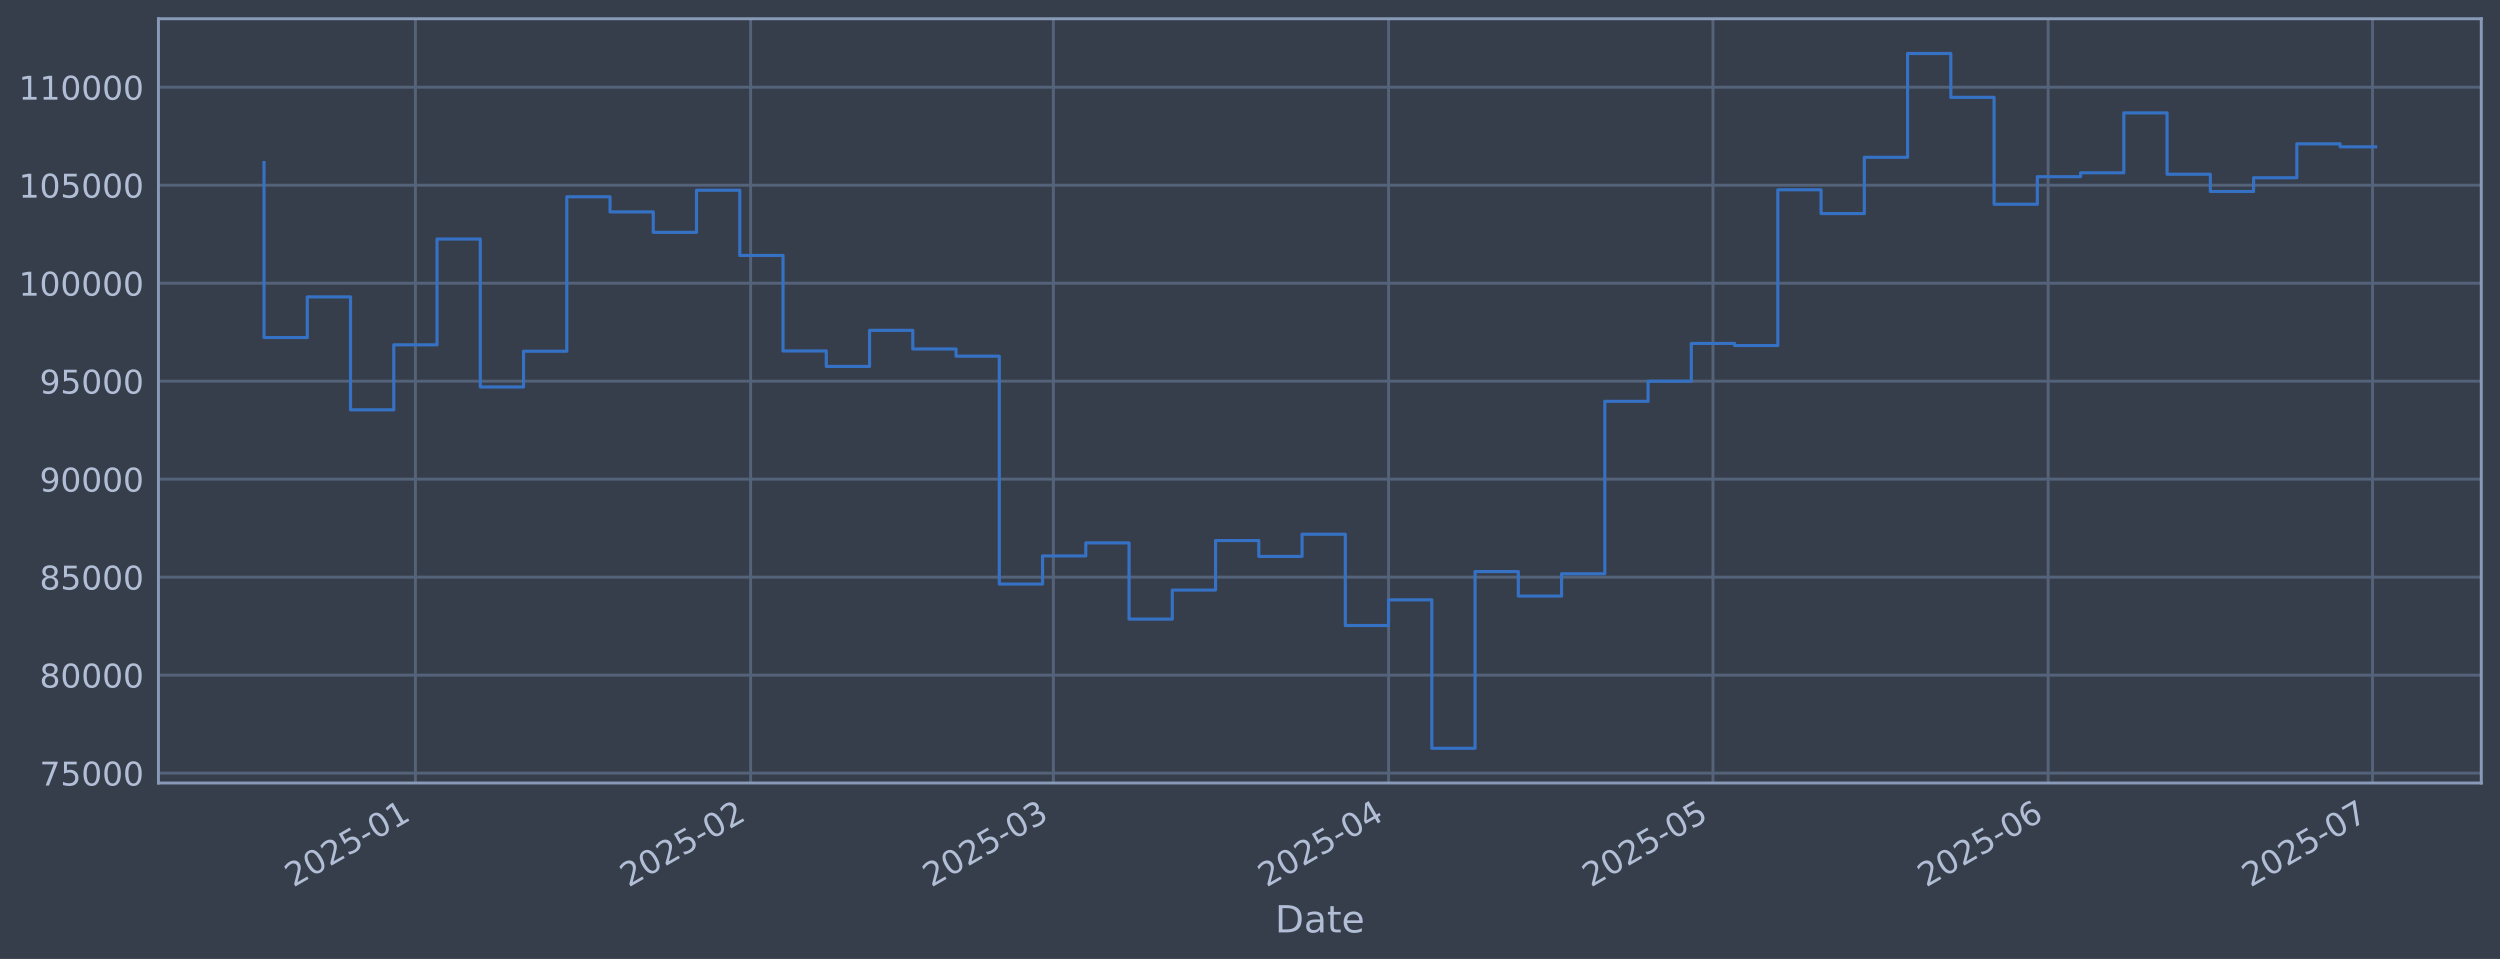
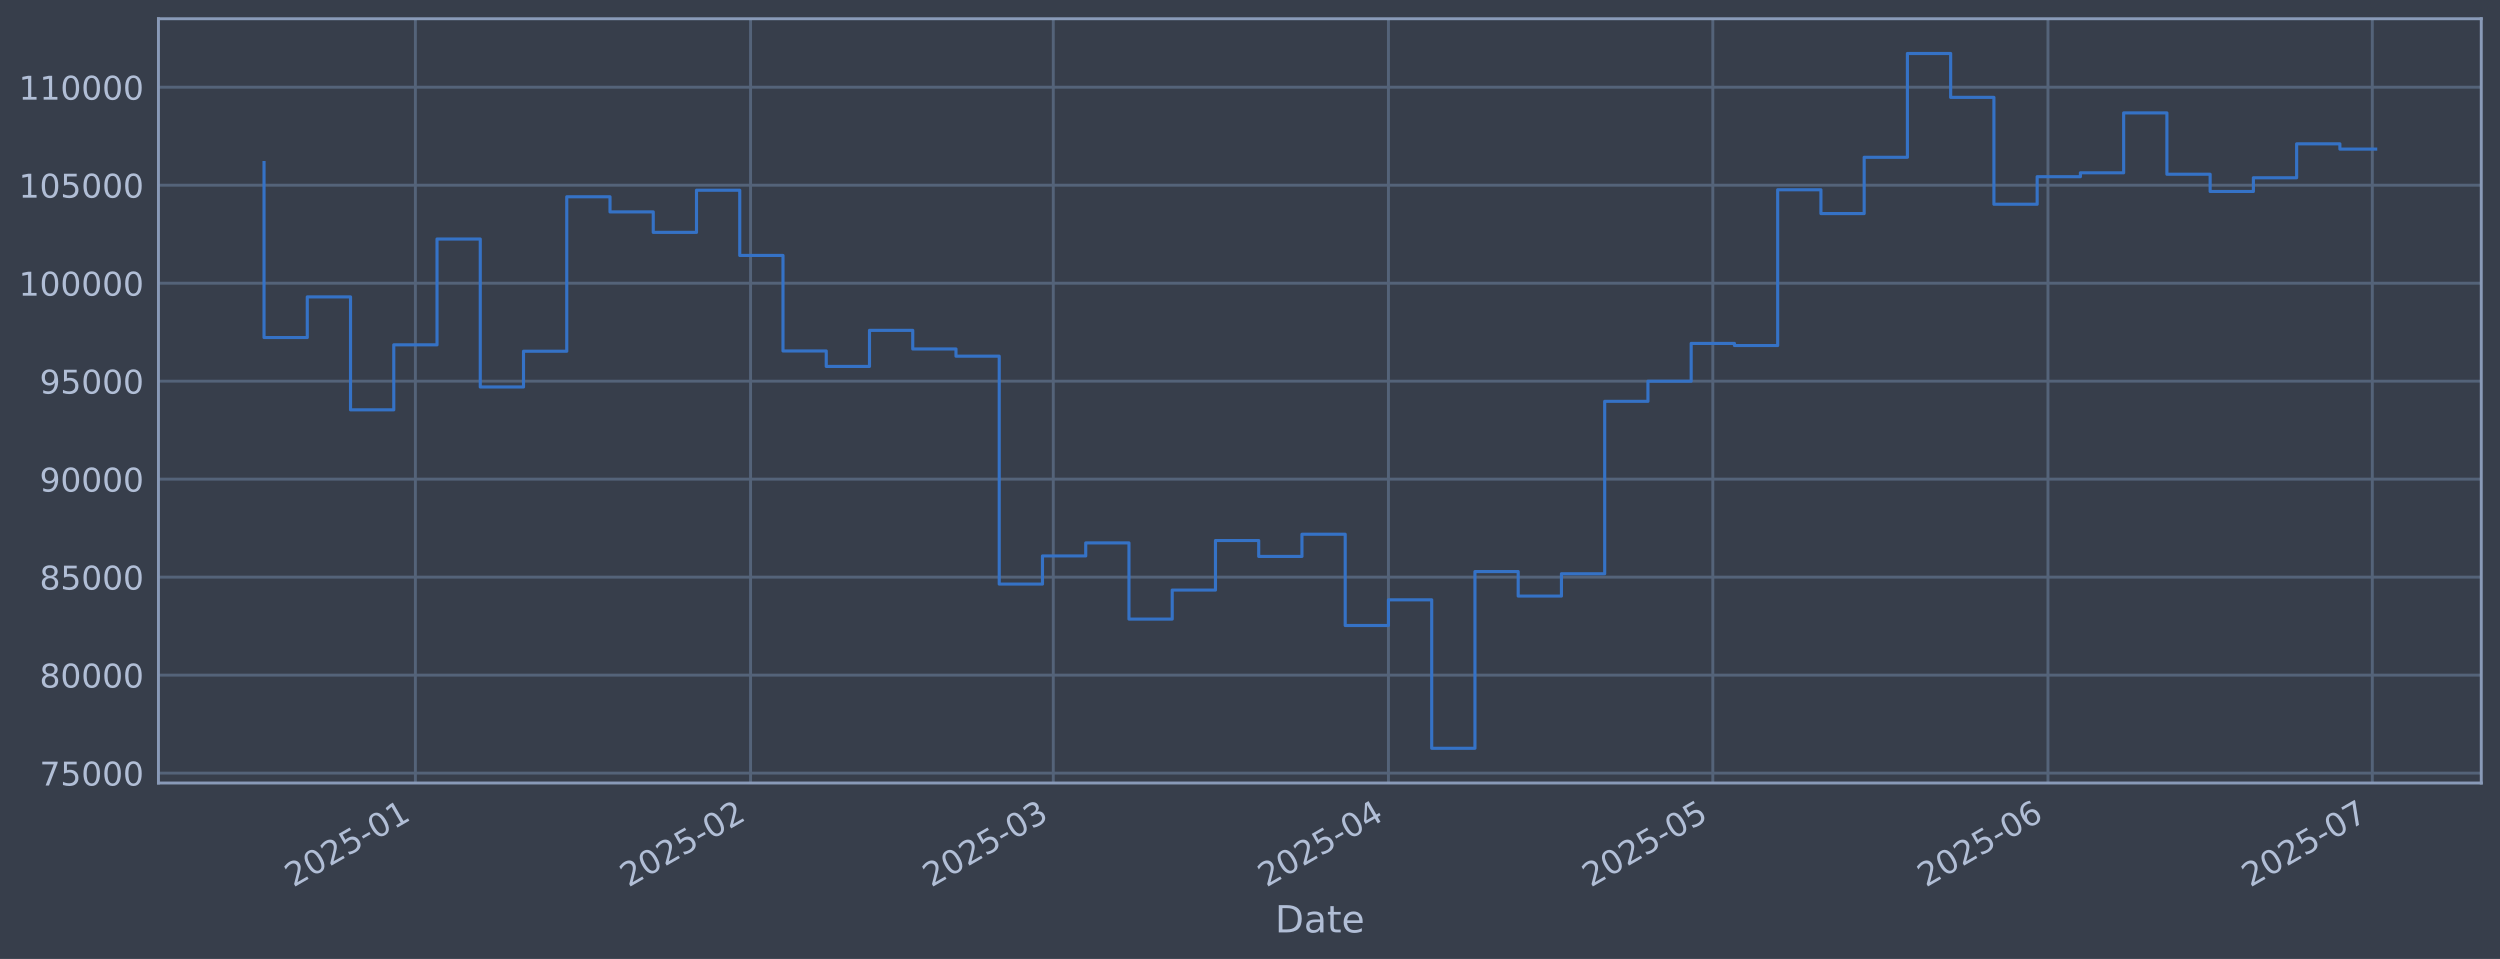
<svg xmlns="http://www.w3.org/2000/svg" xmlns:xlink="http://www.w3.org/1999/xlink" width="960.9pt" height="368.58pt" viewBox="0 0 960.9 368.58" version="1.1">
  <defs>
    <style type="text/css">*{stroke-linejoin: round; stroke-linecap: butt}</style>
  </defs>
  <g id="figure_1">
    <g id="patch_1">
      <path d="M 0 368.58  L 960.9 368.58  L 960.9 0  L 0 0  z " style="fill: #373e4b" />
    </g>
    <g id="axes_1">
      <g id="patch_2">
        <path d="M 60.901 300.96  L 953.701 300.96  L 953.701 7.2  L 60.901 7.2  z " style="fill: #373e4b" />
      </g>
      <g id="matplotlib.axis_1">
        <g id="xtick_1">
          <g id="line2d_1">
-             <path d="M 159.666 300.96  L 159.666 7.2  " clip-path="url(#p1bc523956e)" style="fill: none; stroke: #546379; stroke-width: 1.12; stroke-linecap: square" />
+             <path d="M 159.661 300.96  L 159.661 7.2  " clip-path="url(#pfe140a5088)" style="fill: none; stroke: #546379; stroke-width: 1.12; stroke-linecap: square" />
          </g>
          <g id="line2d_2" />
          <g id="text_1">
-             <g style="fill: #b1bed6" transform="translate(112.7631 341.1745) rotate(-30) scale(0.126 -0.126)">
+             <g style="fill: #b1bed6" transform="translate(112.7575 341.1745) rotate(-30) scale(0.126 -0.126)">
              <defs>
                <path id="DejaVuSans-32" d="M 1228 531  L 3431 531  L 3431 0  L 469 0  L 469 531  Q 828 903 1448 1529  Q 2069 2156 2228 2338  Q 2531 2678 2651 2914  Q 2772 3150 2772 3378  Q 2772 3750 2511 3984  Q 2250 4219 1831 4219  Q 1534 4219 1204 4116  Q 875 4013 500 3803  L 500 4441  Q 881 4594 1212 4672  Q 1544 4750 1819 4750  Q 2544 4750 2975 4387  Q 3406 4025 3406 3419  Q 3406 3131 3298 2873  Q 3191 2616 2906 2266  Q 2828 2175 2409 1742  Q 1991 1309 1228 531  z " transform="scale(0.015625)" />
                <path id="DejaVuSans-30" d="M 2034 4250  Q 1547 4250 1301 3770  Q 1056 3291 1056 2328  Q 1056 1369 1301 889  Q 1547 409 2034 409  Q 2525 409 2770 889  Q 3016 1369 3016 2328  Q 3016 3291 2770 3770  Q 2525 4250 2034 4250  z M 2034 4750  Q 2819 4750 3233 4129  Q 3647 3509 3647 2328  Q 3647 1150 3233 529  Q 2819 -91 2034 -91  Q 1250 -91 836 529  Q 422 1150 422 2328  Q 422 3509 836 4129  Q 1250 4750 2034 4750  z " transform="scale(0.015625)" />
                <path id="DejaVuSans-35" d="M 691 4666  L 3169 4666  L 3169 4134  L 1269 4134  L 1269 2991  Q 1406 3038 1543 3061  Q 1681 3084 1819 3084  Q 2600 3084 3056 2656  Q 3513 2228 3513 1497  Q 3513 744 3044 326  Q 2575 -91 1722 -91  Q 1428 -91 1123 -41  Q 819 9 494 109  L 494 744  Q 775 591 1075 516  Q 1375 441 1709 441  Q 2250 441 2565 725  Q 2881 1009 2881 1497  Q 2881 1984 2565 2268  Q 2250 2553 1709 2553  Q 1456 2553 1204 2497  Q 953 2441 691 2322  L 691 4666  z " transform="scale(0.015625)" />
                <path id="DejaVuSans-2d" d="M 313 2009  L 1997 2009  L 1997 1497  L 313 1497  L 313 2009  z " transform="scale(0.015625)" />
                <path id="DejaVuSans-31" d="M 794 531  L 1825 531  L 1825 4091  L 703 3866  L 703 4441  L 1819 4666  L 2450 4666  L 2450 531  L 3481 531  L 3481 0  L 794 0  L 794 531  z " transform="scale(0.015625)" />
              </defs>
              <use xlink:href="#DejaVuSans-32" />
              <use xlink:href="#DejaVuSans-30" transform="translate(63.62305 0)" />
              <use xlink:href="#DejaVuSans-32" transform="translate(127.2461 0)" />
              <use xlink:href="#DejaVuSans-35" transform="translate(190.8691 0)" />
              <use xlink:href="#DejaVuSans-2d" transform="translate(254.4922 0)" />
              <use xlink:href="#DejaVuSans-30" transform="translate(290.5762 0)" />
              <use xlink:href="#DejaVuSans-31" transform="translate(354.1992 0)" />
            </g>
          </g>
        </g>
        <g id="xtick_2">
          <g id="line2d_3">
-             <path d="M 288.502 300.96  L 288.502 7.2  " clip-path="url(#p1bc523956e)" style="fill: none; stroke: #546379; stroke-width: 1.12; stroke-linecap: square" />
+             <path d="M 288.484 300.96  L 288.484 7.2  " clip-path="url(#pfe140a5088)" style="fill: none; stroke: #546379; stroke-width: 1.12; stroke-linecap: square" />
          </g>
          <g id="line2d_4" />
          <g id="text_2">
-             <g style="fill: #b1bed6" transform="translate(241.5992 341.1745) rotate(-30) scale(0.126 -0.126)">
+             <g style="fill: #b1bed6" transform="translate(241.5812 341.1745) rotate(-30) scale(0.126 -0.126)">
              <use xlink:href="#DejaVuSans-32" />
              <use xlink:href="#DejaVuSans-30" transform="translate(63.62305 0)" />
              <use xlink:href="#DejaVuSans-32" transform="translate(127.2461 0)" />
              <use xlink:href="#DejaVuSans-35" transform="translate(190.8691 0)" />
              <use xlink:href="#DejaVuSans-2d" transform="translate(254.4922 0)" />
              <use xlink:href="#DejaVuSans-30" transform="translate(290.5762 0)" />
              <use xlink:href="#DejaVuSans-32" transform="translate(354.1992 0)" />
            </g>
          </g>
        </g>
        <g id="xtick_3">
          <g id="line2d_5">
-             <path d="M 404.871 300.96  L 404.871 7.2  " clip-path="url(#p1bc523956e)" style="fill: none; stroke: #546379; stroke-width: 1.12; stroke-linecap: square" />
+             <path d="M 404.841 300.96  L 404.841 7.2  " clip-path="url(#pfe140a5088)" style="fill: none; stroke: #546379; stroke-width: 1.12; stroke-linecap: square" />
          </g>
          <g id="line2d_6" />
          <g id="text_3">
-             <g style="fill: #b1bed6" transform="translate(357.9673 341.1745) rotate(-30) scale(0.126 -0.126)">
+             <g style="fill: #b1bed6" transform="translate(357.9381 341.1745) rotate(-30) scale(0.126 -0.126)">
              <defs>
                <path id="DejaVuSans-33" d="M 2597 2516  Q 3050 2419 3304 2112  Q 3559 1806 3559 1356  Q 3559 666 3084 287  Q 2609 -91 1734 -91  Q 1441 -91 1130 -33  Q 819 25 488 141  L 488 750  Q 750 597 1062 519  Q 1375 441 1716 441  Q 2309 441 2620 675  Q 2931 909 2931 1356  Q 2931 1769 2642 2001  Q 2353 2234 1838 2234  L 1294 2234  L 1294 2753  L 1863 2753  Q 2328 2753 2575 2939  Q 2822 3125 2822 3475  Q 2822 3834 2567 4026  Q 2313 4219 1838 4219  Q 1578 4219 1281 4162  Q 984 4106 628 3988  L 628 4550  Q 988 4650 1302 4700  Q 1616 4750 1894 4750  Q 2613 4750 3031 4423  Q 3450 4097 3450 3541  Q 3450 3153 3228 2886  Q 3006 2619 2597 2516  z " transform="scale(0.015625)" />
              </defs>
              <use xlink:href="#DejaVuSans-32" />
              <use xlink:href="#DejaVuSans-30" transform="translate(63.62305 0)" />
              <use xlink:href="#DejaVuSans-32" transform="translate(127.2461 0)" />
              <use xlink:href="#DejaVuSans-35" transform="translate(190.8691 0)" />
              <use xlink:href="#DejaVuSans-2d" transform="translate(254.4922 0)" />
              <use xlink:href="#DejaVuSans-30" transform="translate(290.5762 0)" />
              <use xlink:href="#DejaVuSans-33" transform="translate(354.1992 0)" />
            </g>
          </g>
        </g>
        <g id="xtick_4">
          <g id="line2d_7">
-             <path d="M 533.707 300.96  L 533.707 7.2  " clip-path="url(#p1bc523956e)" style="fill: none; stroke: #546379; stroke-width: 1.12; stroke-linecap: square" />
+             <path d="M 533.665 300.96  L 533.665 7.2  " clip-path="url(#pfe140a5088)" style="fill: none; stroke: #546379; stroke-width: 1.12; stroke-linecap: square" />
          </g>
          <g id="line2d_8" />
          <g id="text_4">
-             <g style="fill: #b1bed6" transform="translate(486.8034 341.1745) rotate(-30) scale(0.126 -0.126)">
+             <g style="fill: #b1bed6" transform="translate(486.7618 341.1745) rotate(-30) scale(0.126 -0.126)">
              <defs>
                <path id="DejaVuSans-34" d="M 2419 4116  L 825 1625  L 2419 1625  L 2419 4116  z M 2253 4666  L 3047 4666  L 3047 1625  L 3713 1625  L 3713 1100  L 3047 1100  L 3047 0  L 2419 0  L 2419 1100  L 313 1100  L 313 1709  L 2253 4666  z " transform="scale(0.015625)" />
              </defs>
              <use xlink:href="#DejaVuSans-32" />
              <use xlink:href="#DejaVuSans-30" transform="translate(63.62305 0)" />
              <use xlink:href="#DejaVuSans-32" transform="translate(127.2461 0)" />
              <use xlink:href="#DejaVuSans-35" transform="translate(190.8691 0)" />
              <use xlink:href="#DejaVuSans-2d" transform="translate(254.4922 0)" />
              <use xlink:href="#DejaVuSans-30" transform="translate(290.5762 0)" />
              <use xlink:href="#DejaVuSans-34" transform="translate(354.1992 0)" />
            </g>
          </g>
        </g>
        <g id="xtick_5">
          <g id="line2d_9">
-             <path d="M 658.387 300.96  L 658.387 7.2  " clip-path="url(#p1bc523956e)" style="fill: none; stroke: #546379; stroke-width: 1.12; stroke-linecap: square" />
+             <path d="M 658.333 300.96  L 658.333 7.2  " clip-path="url(#pfe140a5088)" style="fill: none; stroke: #546379; stroke-width: 1.12; stroke-linecap: square" />
          </g>
          <g id="line2d_10" />
          <g id="text_5">
-             <g style="fill: #b1bed6" transform="translate(611.4835 341.1745) rotate(-30) scale(0.126 -0.126)">
+             <g style="fill: #b1bed6" transform="translate(611.4299 341.1745) rotate(-30) scale(0.126 -0.126)">
              <use xlink:href="#DejaVuSans-32" />
              <use xlink:href="#DejaVuSans-30" transform="translate(63.62305 0)" />
              <use xlink:href="#DejaVuSans-32" transform="translate(127.2461 0)" />
              <use xlink:href="#DejaVuSans-35" transform="translate(190.8691 0)" />
              <use xlink:href="#DejaVuSans-2d" transform="translate(254.4922 0)" />
              <use xlink:href="#DejaVuSans-30" transform="translate(290.5762 0)" />
              <use xlink:href="#DejaVuSans-35" transform="translate(354.1992 0)" />
            </g>
          </g>
        </g>
        <g id="xtick_6">
          <g id="line2d_11">
-             <path d="M 787.223 300.96  L 787.223 7.2  " clip-path="url(#p1bc523956e)" style="fill: none; stroke: #546379; stroke-width: 1.12; stroke-linecap: square" />
+             <path d="M 787.157 300.96  L 787.157 7.2  " clip-path="url(#pfe140a5088)" style="fill: none; stroke: #546379; stroke-width: 1.12; stroke-linecap: square" />
          </g>
          <g id="line2d_12" />
          <g id="text_6">
-             <g style="fill: #b1bed6" transform="translate(740.3196 341.1745) rotate(-30) scale(0.126 -0.126)">
+             <g style="fill: #b1bed6" transform="translate(740.2536 341.1745) rotate(-30) scale(0.126 -0.126)">
              <defs>
                <path id="DejaVuSans-36" d="M 2113 2584  Q 1688 2584 1439 2293  Q 1191 2003 1191 1497  Q 1191 994 1439 701  Q 1688 409 2113 409  Q 2538 409 2786 701  Q 3034 994 3034 1497  Q 3034 2003 2786 2293  Q 2538 2584 2113 2584  z M 3366 4563  L 3366 3988  Q 3128 4100 2886 4159  Q 2644 4219 2406 4219  Q 1781 4219 1451 3797  Q 1122 3375 1075 2522  Q 1259 2794 1537 2939  Q 1816 3084 2150 3084  Q 2853 3084 3261 2657  Q 3669 2231 3669 1497  Q 3669 778 3244 343  Q 2819 -91 2113 -91  Q 1303 -91 875 529  Q 447 1150 447 2328  Q 447 3434 972 4092  Q 1497 4750 2381 4750  Q 2619 4750 2861 4703  Q 3103 4656 3366 4563  z " transform="scale(0.015625)" />
              </defs>
              <use xlink:href="#DejaVuSans-32" />
              <use xlink:href="#DejaVuSans-30" transform="translate(63.62305 0)" />
              <use xlink:href="#DejaVuSans-32" transform="translate(127.2461 0)" />
              <use xlink:href="#DejaVuSans-35" transform="translate(190.8691 0)" />
              <use xlink:href="#DejaVuSans-2d" transform="translate(254.4922 0)" />
              <use xlink:href="#DejaVuSans-30" transform="translate(290.5762 0)" />
              <use xlink:href="#DejaVuSans-36" transform="translate(354.1992 0)" />
            </g>
          </g>
        </g>
        <g id="xtick_7">
          <g id="line2d_13">
-             <path d="M 911.903 300.96  L 911.903 7.2  " clip-path="url(#p1bc523956e)" style="fill: none; stroke: #546379; stroke-width: 1.12; stroke-linecap: square" />
+             <path d="M 911.825 300.96  L 911.825 7.2  " clip-path="url(#pfe140a5088)" style="fill: none; stroke: #546379; stroke-width: 1.12; stroke-linecap: square" />
          </g>
          <g id="line2d_14" />
          <g id="text_7">
-             <g style="fill: #b1bed6" transform="translate(864.9997 341.1745) rotate(-30) scale(0.126 -0.126)">
+             <g style="fill: #b1bed6" transform="translate(864.9218 341.1745) rotate(-30) scale(0.126 -0.126)">
              <defs>
                <path id="DejaVuSans-37" d="M 525 4666  L 3525 4666  L 3525 4397  L 1831 0  L 1172 0  L 2766 4134  L 525 4134  L 525 4666  z " transform="scale(0.015625)" />
              </defs>
              <use xlink:href="#DejaVuSans-32" />
              <use xlink:href="#DejaVuSans-30" transform="translate(63.62305 0)" />
              <use xlink:href="#DejaVuSans-32" transform="translate(127.2461 0)" />
              <use xlink:href="#DejaVuSans-35" transform="translate(190.8691 0)" />
              <use xlink:href="#DejaVuSans-2d" transform="translate(254.4922 0)" />
              <use xlink:href="#DejaVuSans-30" transform="translate(290.5762 0)" />
              <use xlink:href="#DejaVuSans-37" transform="translate(354.1992 0)" />
            </g>
          </g>
        </g>
        <g id="text_8">
          <g style="fill: #b1bed6" transform="translate(490.0914 358.3856) scale(0.144 -0.144)">
            <defs>
              <path id="DejaVuSans-44" d="M 1259 4147  L 1259 519  L 2022 519  Q 2988 519 3436 956  Q 3884 1394 3884 2338  Q 3884 3275 3436 3711  Q 2988 4147 2022 4147  L 1259 4147  z M 628 4666  L 1925 4666  Q 3281 4666 3915 4102  Q 4550 3538 4550 2338  Q 4550 1131 3912 565  Q 3275 0 1925 0  L 628 0  L 628 4666  z " transform="scale(0.015625)" />
              <path id="DejaVuSans-61" d="M 2194 1759  Q 1497 1759 1228 1600  Q 959 1441 959 1056  Q 959 750 1161 570  Q 1363 391 1709 391  Q 2188 391 2477 730  Q 2766 1069 2766 1631  L 2766 1759  L 2194 1759  z M 3341 1997  L 3341 0  L 2766 0  L 2766 531  Q 2569 213 2275 61  Q 1981 -91 1556 -91  Q 1019 -91 701 211  Q 384 513 384 1019  Q 384 1609 779 1909  Q 1175 2209 1959 2209  L 2766 2209  L 2766 2266  Q 2766 2663 2505 2880  Q 2244 3097 1772 3097  Q 1472 3097 1187 3025  Q 903 2953 641 2809  L 641 3341  Q 956 3463 1253 3523  Q 1550 3584 1831 3584  Q 2591 3584 2966 3190  Q 3341 2797 3341 1997  z " transform="scale(0.015625)" />
              <path id="DejaVuSans-74" d="M 1172 4494  L 1172 3500  L 2356 3500  L 2356 3053  L 1172 3053  L 1172 1153  Q 1172 725 1289 603  Q 1406 481 1766 481  L 2356 481  L 2356 0  L 1766 0  Q 1100 0 847 248  Q 594 497 594 1153  L 594 3053  L 172 3053  L 172 3500  L 594 3500  L 594 4494  L 1172 4494  z " transform="scale(0.015625)" />
              <path id="DejaVuSans-65" d="M 3597 1894  L 3597 1613  L 953 1613  Q 991 1019 1311 708  Q 1631 397 2203 397  Q 2534 397 2845 478  Q 3156 559 3463 722  L 3463 178  Q 3153 47 2828 -22  Q 2503 -91 2169 -91  Q 1331 -91 842 396  Q 353 884 353 1716  Q 353 2575 817 3079  Q 1281 3584 2069 3584  Q 2775 3584 3186 3129  Q 3597 2675 3597 1894  z M 3022 2063  Q 3016 2534 2758 2815  Q 2500 3097 2075 3097  Q 1594 3097 1305 2825  Q 1016 2553 972 2059  L 3022 2063  z " transform="scale(0.015625)" />
            </defs>
            <use xlink:href="#DejaVuSans-44" />
            <use xlink:href="#DejaVuSans-61" transform="translate(77.00195 0)" />
            <use xlink:href="#DejaVuSans-74" transform="translate(138.2812 0)" />
            <use xlink:href="#DejaVuSans-65" transform="translate(177.4902 0)" />
          </g>
        </g>
      </g>
      <g id="matplotlib.axis_2">
        <g id="ytick_1">
          <g id="line2d_15">
-             <path d="M 60.901 297.147  L 953.701 297.147  " clip-path="url(#p1bc523956e)" style="fill: none; stroke: #546379; stroke-width: 1.12; stroke-linecap: square" />
+             <path d="M 60.901 297.147  L 953.701 297.147  " clip-path="url(#pfe140a5088)" style="fill: none; stroke: #546379; stroke-width: 1.12; stroke-linecap: square" />
          </g>
          <g id="line2d_16" />
          <g id="text_9">
            <g style="fill: #b1bed6" transform="translate(15.21675 301.9342) scale(0.126 -0.126)">
              <use xlink:href="#DejaVuSans-37" />
              <use xlink:href="#DejaVuSans-35" transform="translate(63.62305 0)" />
              <use xlink:href="#DejaVuSans-30" transform="translate(127.2461 0)" />
              <use xlink:href="#DejaVuSans-30" transform="translate(190.8691 0)" />
              <use xlink:href="#DejaVuSans-30" transform="translate(254.4922 0)" />
            </g>
          </g>
        </g>
        <g id="ytick_2">
          <g id="line2d_17">
-             <path d="M 60.901 259.487  L 953.701 259.487  " clip-path="url(#p1bc523956e)" style="fill: none; stroke: #546379; stroke-width: 1.12; stroke-linecap: square" />
+             <path d="M 60.901 259.487  L 953.701 259.487  " clip-path="url(#pfe140a5088)" style="fill: none; stroke: #546379; stroke-width: 1.12; stroke-linecap: square" />
          </g>
          <g id="line2d_18" />
          <g id="text_10">
            <g style="fill: #b1bed6" transform="translate(15.21675 264.2738) scale(0.126 -0.126)">
              <defs>
                <path id="DejaVuSans-38" d="M 2034 2216  Q 1584 2216 1326 1975  Q 1069 1734 1069 1313  Q 1069 891 1326 650  Q 1584 409 2034 409  Q 2484 409 2743 651  Q 3003 894 3003 1313  Q 3003 1734 2745 1975  Q 2488 2216 2034 2216  z M 1403 2484  Q 997 2584 770 2862  Q 544 3141 544 3541  Q 544 4100 942 4425  Q 1341 4750 2034 4750  Q 2731 4750 3128 4425  Q 3525 4100 3525 3541  Q 3525 3141 3298 2862  Q 3072 2584 2669 2484  Q 3125 2378 3379 2068  Q 3634 1759 3634 1313  Q 3634 634 3220 271  Q 2806 -91 2034 -91  Q 1263 -91 848 271  Q 434 634 434 1313  Q 434 1759 690 2068  Q 947 2378 1403 2484  z M 1172 3481  Q 1172 3119 1398 2916  Q 1625 2713 2034 2713  Q 2441 2713 2670 2916  Q 2900 3119 2900 3481  Q 2900 3844 2670 4047  Q 2441 4250 2034 4250  Q 1625 4250 1398 4047  Q 1172 3844 1172 3481  z " transform="scale(0.015625)" />
              </defs>
              <use xlink:href="#DejaVuSans-38" />
              <use xlink:href="#DejaVuSans-30" transform="translate(63.62305 0)" />
              <use xlink:href="#DejaVuSans-30" transform="translate(127.2461 0)" />
              <use xlink:href="#DejaVuSans-30" transform="translate(190.8691 0)" />
              <use xlink:href="#DejaVuSans-30" transform="translate(254.4922 0)" />
            </g>
          </g>
        </g>
        <g id="ytick_3">
          <g id="line2d_19">
-             <path d="M 60.901 221.826  L 953.701 221.826  " clip-path="url(#p1bc523956e)" style="fill: none; stroke: #546379; stroke-width: 1.12; stroke-linecap: square" />
+             <path d="M 60.901 221.826  L 953.701 221.826  " clip-path="url(#pfe140a5088)" style="fill: none; stroke: #546379; stroke-width: 1.12; stroke-linecap: square" />
          </g>
          <g id="line2d_20" />
          <g id="text_11">
            <g style="fill: #b1bed6" transform="translate(15.21675 226.6134) scale(0.126 -0.126)">
              <use xlink:href="#DejaVuSans-38" />
              <use xlink:href="#DejaVuSans-35" transform="translate(63.62305 0)" />
              <use xlink:href="#DejaVuSans-30" transform="translate(127.2461 0)" />
              <use xlink:href="#DejaVuSans-30" transform="translate(190.8691 0)" />
              <use xlink:href="#DejaVuSans-30" transform="translate(254.4922 0)" />
            </g>
          </g>
        </g>
        <g id="ytick_4">
          <g id="line2d_21">
-             <path d="M 60.901 184.166  L 953.701 184.166  " clip-path="url(#p1bc523956e)" style="fill: none; stroke: #546379; stroke-width: 1.12; stroke-linecap: square" />
+             <path d="M 60.901 184.166  L 953.701 184.166  " clip-path="url(#pfe140a5088)" style="fill: none; stroke: #546379; stroke-width: 1.12; stroke-linecap: square" />
          </g>
          <g id="line2d_22" />
          <g id="text_12">
            <g style="fill: #b1bed6" transform="translate(15.21675 188.953) scale(0.126 -0.126)">
              <defs>
                <path id="DejaVuSans-39" d="M 703 97  L 703 672  Q 941 559 1184 500  Q 1428 441 1663 441  Q 2288 441 2617 861  Q 2947 1281 2994 2138  Q 2813 1869 2534 1725  Q 2256 1581 1919 1581  Q 1219 1581 811 2004  Q 403 2428 403 3163  Q 403 3881 828 4315  Q 1253 4750 1959 4750  Q 2769 4750 3195 4129  Q 3622 3509 3622 2328  Q 3622 1225 3098 567  Q 2575 -91 1691 -91  Q 1453 -91 1209 -44  Q 966 3 703 97  z M 1959 2075  Q 2384 2075 2632 2365  Q 2881 2656 2881 3163  Q 2881 3666 2632 3958  Q 2384 4250 1959 4250  Q 1534 4250 1286 3958  Q 1038 3666 1038 3163  Q 1038 2656 1286 2365  Q 1534 2075 1959 2075  z " transform="scale(0.015625)" />
              </defs>
              <use xlink:href="#DejaVuSans-39" />
              <use xlink:href="#DejaVuSans-30" transform="translate(63.62305 0)" />
              <use xlink:href="#DejaVuSans-30" transform="translate(127.2461 0)" />
              <use xlink:href="#DejaVuSans-30" transform="translate(190.8691 0)" />
              <use xlink:href="#DejaVuSans-30" transform="translate(254.4922 0)" />
            </g>
          </g>
        </g>
        <g id="ytick_5">
          <g id="line2d_23">
-             <path d="M 60.901 146.506  L 953.701 146.506  " clip-path="url(#p1bc523956e)" style="fill: none; stroke: #546379; stroke-width: 1.12; stroke-linecap: square" />
+             <path d="M 60.901 146.506  L 953.701 146.506  " clip-path="url(#pfe140a5088)" style="fill: none; stroke: #546379; stroke-width: 1.12; stroke-linecap: square" />
          </g>
          <g id="line2d_24" />
          <g id="text_13">
            <g style="fill: #b1bed6" transform="translate(15.21675 151.2926) scale(0.126 -0.126)">
              <use xlink:href="#DejaVuSans-39" />
              <use xlink:href="#DejaVuSans-35" transform="translate(63.62305 0)" />
              <use xlink:href="#DejaVuSans-30" transform="translate(127.2461 0)" />
              <use xlink:href="#DejaVuSans-30" transform="translate(190.8691 0)" />
              <use xlink:href="#DejaVuSans-30" transform="translate(254.4922 0)" />
            </g>
          </g>
        </g>
        <g id="ytick_6">
          <g id="line2d_25">
-             <path d="M 60.901 108.845  L 953.701 108.845  " clip-path="url(#p1bc523956e)" style="fill: none; stroke: #546379; stroke-width: 1.12; stroke-linecap: square" />
+             <path d="M 60.901 108.845  L 953.701 108.845  " clip-path="url(#pfe140a5088)" style="fill: none; stroke: #546379; stroke-width: 1.12; stroke-linecap: square" />
          </g>
          <g id="line2d_26" />
          <g id="text_14">
            <g style="fill: #b1bed6" transform="translate(7.2 113.6322) scale(0.126 -0.126)">
              <use xlink:href="#DejaVuSans-31" />
              <use xlink:href="#DejaVuSans-30" transform="translate(63.62305 0)" />
              <use xlink:href="#DejaVuSans-30" transform="translate(127.2461 0)" />
              <use xlink:href="#DejaVuSans-30" transform="translate(190.8691 0)" />
              <use xlink:href="#DejaVuSans-30" transform="translate(254.4922 0)" />
              <use xlink:href="#DejaVuSans-30" transform="translate(318.1152 0)" />
            </g>
          </g>
        </g>
        <g id="ytick_7">
          <g id="line2d_27">
-             <path d="M 60.901 71.185  L 953.701 71.185  " clip-path="url(#p1bc523956e)" style="fill: none; stroke: #546379; stroke-width: 1.12; stroke-linecap: square" />
+             <path d="M 60.901 71.185  L 953.701 71.185  " clip-path="url(#pfe140a5088)" style="fill: none; stroke: #546379; stroke-width: 1.12; stroke-linecap: square" />
          </g>
          <g id="line2d_28" />
          <g id="text_15">
            <g style="fill: #b1bed6" transform="translate(7.2 75.97181) scale(0.126 -0.126)">
              <use xlink:href="#DejaVuSans-31" />
              <use xlink:href="#DejaVuSans-30" transform="translate(63.62305 0)" />
              <use xlink:href="#DejaVuSans-35" transform="translate(127.2461 0)" />
              <use xlink:href="#DejaVuSans-30" transform="translate(190.8691 0)" />
              <use xlink:href="#DejaVuSans-30" transform="translate(254.4922 0)" />
              <use xlink:href="#DejaVuSans-30" transform="translate(318.1152 0)" />
            </g>
          </g>
        </g>
        <g id="ytick_8">
          <g id="line2d_29">
-             <path d="M 60.901 33.524  L 953.701 33.524  " clip-path="url(#p1bc523956e)" style="fill: none; stroke: #546379; stroke-width: 1.12; stroke-linecap: square" />
+             <path d="M 60.901 33.524  L 953.701 33.524  " clip-path="url(#pfe140a5088)" style="fill: none; stroke: #546379; stroke-width: 1.12; stroke-linecap: square" />
          </g>
          <g id="line2d_30" />
          <g id="text_16">
            <g style="fill: #b1bed6" transform="translate(7.2 38.31141) scale(0.126 -0.126)">
              <use xlink:href="#DejaVuSans-31" />
              <use xlink:href="#DejaVuSans-31" transform="translate(63.62305 0)" />
              <use xlink:href="#DejaVuSans-30" transform="translate(127.2461 0)" />
              <use xlink:href="#DejaVuSans-30" transform="translate(190.8691 0)" />
              <use xlink:href="#DejaVuSans-30" transform="translate(254.4922 0)" />
              <use xlink:href="#DejaVuSans-30" transform="translate(318.1152 0)" />
            </g>
          </g>
        </g>
      </g>
      <g id="line2d_31">
-         <path d="M 101.482 62.478  L 101.482 129.735  L 118.106 129.735  L 118.106 114.117  L 134.73 114.117  L 134.73 157.529  L 151.354 157.529  L 151.354 132.544  L 167.978 132.544  L 167.978 91.873  L 184.602 91.873  L 184.602 148.745  L 201.226 148.745  L 201.226 135.003  L 217.85 135.003  L 217.85 75.637  L 234.474 75.637  L 234.474 81.451  L 251.098 81.451  L 251.098 89.317  L 267.722 89.317  L 267.722 73.113  L 284.346 73.113  L 284.346 98.189  L 300.97 98.189  L 300.97 134.901  L 317.594 134.901  L 317.594 140.841  L 334.218 140.841  L 334.218 126.97  L 350.843 126.97  L 350.843 134.132  L 367.467 134.132  L 367.467 136.904  L 384.091 136.904  L 384.091 224.494  L 400.715 224.494  L 400.715 213.678  L 417.339 213.678  L 417.339 208.679  L 433.963 208.679  L 433.963 237.95  L 450.587 237.95  L 450.587 226.8  L 467.211 226.8  L 467.211 207.76  L 483.835 207.76  L 483.835 213.864  L 500.459 213.864  L 500.459 205.348  L 517.083 205.348  L 517.083 240.422  L 533.707 240.422  L 533.707 230.548  L 550.331 230.548  L 550.331 287.607  L 566.955 287.607  L 566.955 219.693  L 583.579 219.693  L 583.579 229.105  L 600.203 229.105  L 600.203 220.526  L 616.827 220.526  L 616.827 154.258  L 633.451 154.258  L 633.451 146.519  L 650.075 146.519  L 650.075 131.991  L 666.699 131.991  L 666.699 132.809  L 683.323 132.809  L 683.323 72.945  L 699.947 72.945  L 699.947 82.09  L 716.571 82.09  L 716.571 60.453  L 733.195 60.453  L 733.195 20.553  L 749.819 20.553  L 749.819 37.431  L 766.443 37.431  L 766.443 78.508  L 783.067 78.508  L 783.067 67.912  L 799.691 67.912  L 799.691 66.417  L 816.315 66.417  L 816.315 43.403  L 832.939 43.403  L 832.939 66.977  L 849.563 66.977  L 849.563 73.593  L 866.187 73.593  L 866.187 68.32  L 882.811 68.32  L 882.811 55.29  L 899.435 55.29  L 899.435 56.426  L 913.119 56.426  " clip-path="url(#p1bc523956e)" style="fill: none; stroke: #3572c6; stroke-width: 1.2; stroke-linecap: square" />
+         <path d="M 101.482 62.478  L 101.482 129.735  L 118.105 129.735  L 118.105 114.117  L 134.727 114.117  L 134.727 157.529  L 151.35 157.529  L 151.35 132.544  L 167.972 132.544  L 167.972 91.873  L 184.594 91.873  L 184.594 148.745  L 201.217 148.745  L 201.217 135.003  L 217.839 135.003  L 217.839 75.637  L 234.462 75.637  L 234.462 81.451  L 251.084 81.451  L 251.084 89.317  L 267.706 89.317  L 267.706 73.113  L 284.329 73.113  L 284.329 98.189  L 300.951 98.189  L 300.951 134.901  L 317.574 134.901  L 317.574 140.841  L 334.196 140.841  L 334.196 126.97  L 350.819 126.97  L 350.819 134.132  L 367.441 134.132  L 367.441 136.904  L 384.063 136.904  L 384.063 224.494  L 400.686 224.494  L 400.686 213.678  L 417.308 213.678  L 417.308 208.679  L 433.931 208.679  L 433.931 237.95  L 450.553 237.95  L 450.553 226.8  L 467.175 226.8  L 467.175 207.76  L 483.798 207.76  L 483.798 213.864  L 500.42 213.864  L 500.42 205.348  L 517.043 205.348  L 517.043 240.422  L 533.665 240.422  L 533.665 230.548  L 550.288 230.548  L 550.288 287.607  L 566.91 287.607  L 566.91 219.693  L 583.532 219.693  L 583.532 229.105  L 600.155 229.105  L 600.155 220.526  L 616.777 220.526  L 616.777 154.258  L 633.4 154.258  L 633.4 146.519  L 650.022 146.519  L 650.022 131.991  L 666.644 131.991  L 666.644 132.809  L 683.267 132.809  L 683.267 72.945  L 699.889 72.945  L 699.889 82.09  L 716.512 82.09  L 716.512 60.453  L 733.134 60.453  L 733.134 20.553  L 749.756 20.553  L 749.756 37.431  L 766.379 37.431  L 766.379 78.508  L 783.001 78.508  L 783.001 67.912  L 799.624 67.912  L 799.624 66.417  L 816.246 66.417  L 816.246 43.403  L 832.869 43.403  L 832.869 66.977  L 849.491 66.977  L 849.491 73.593  L 866.113 73.593  L 866.113 68.32  L 882.736 68.32  L 882.736 55.29  L 899.358 55.29  L 899.358 57.307  L 913.119 57.307  " clip-path="url(#pfe140a5088)" style="fill: none; stroke: #3572c6; stroke-width: 1.2; stroke-linecap: square" />
      </g>
      <g id="patch_3">
        <path d="M 60.901 300.96  L 60.901 7.2  " style="fill: none; stroke: #899ab8; stroke-width: 1.12; stroke-linejoin: miter; stroke-linecap: square" />
      </g>
      <g id="patch_4">
        <path d="M 953.701 300.96  L 953.701 7.2  " style="fill: none; stroke: #899ab8; stroke-width: 1.12; stroke-linejoin: miter; stroke-linecap: square" />
      </g>
      <g id="patch_5">
        <path d="M 60.901 300.96  L 953.701 300.96  " style="fill: none; stroke: #899ab8; stroke-width: 1.12; stroke-linejoin: miter; stroke-linecap: square" />
      </g>
      <g id="patch_6">
        <path d="M 60.901 7.2  L 953.701 7.2  " style="fill: none; stroke: #899ab8; stroke-width: 1.12; stroke-linejoin: miter; stroke-linecap: square" />
      </g>
    </g>
  </g>
  <defs>
-     <clipPath id="p1bc523956e">
+     <clipPath id="pfe140a5088">
      <rect x="60.901" y="7.2" width="892.8" height="293.76" />
    </clipPath>
  </defs>
</svg>
